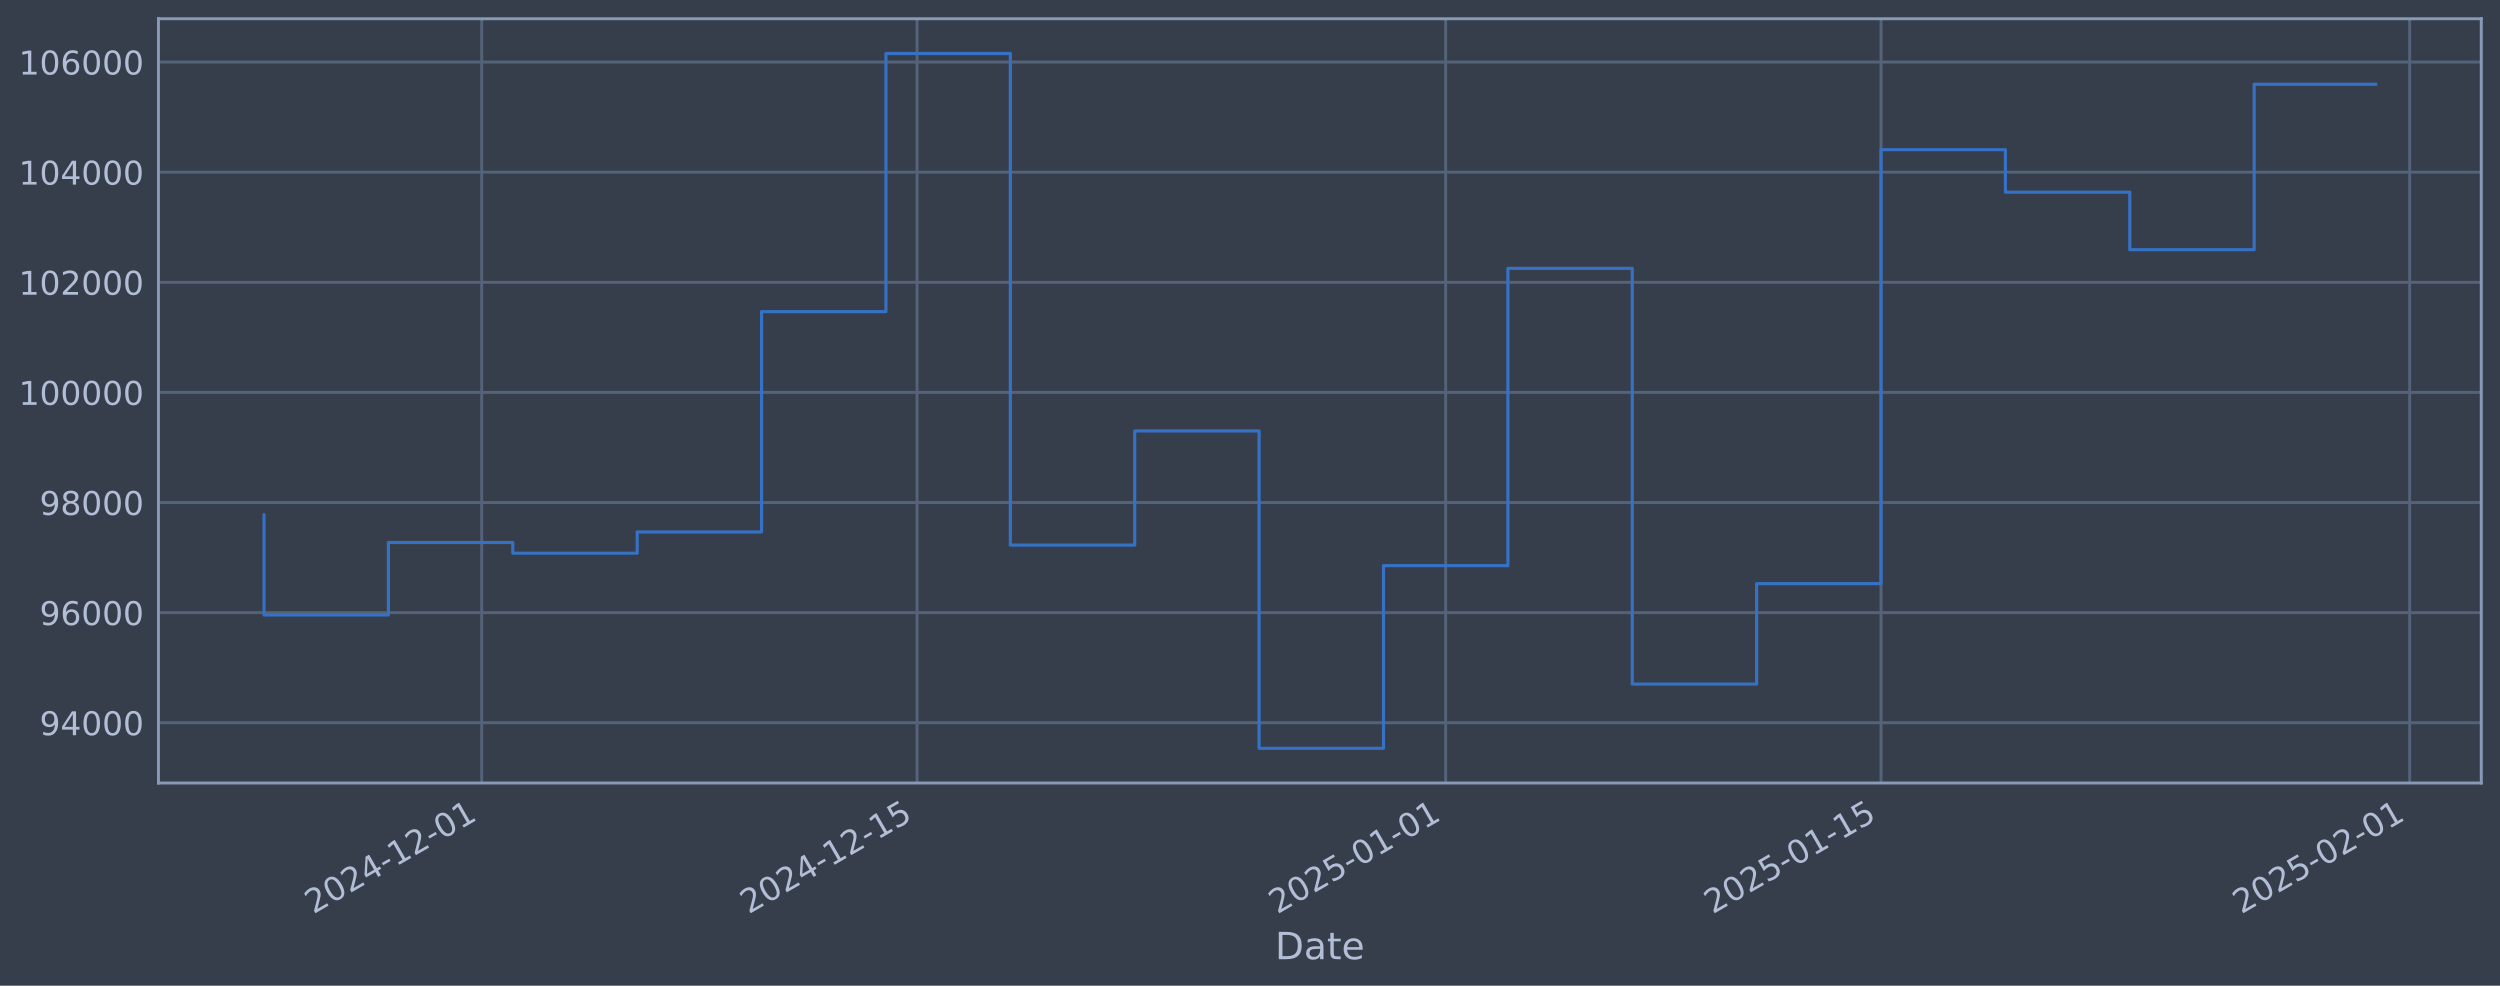
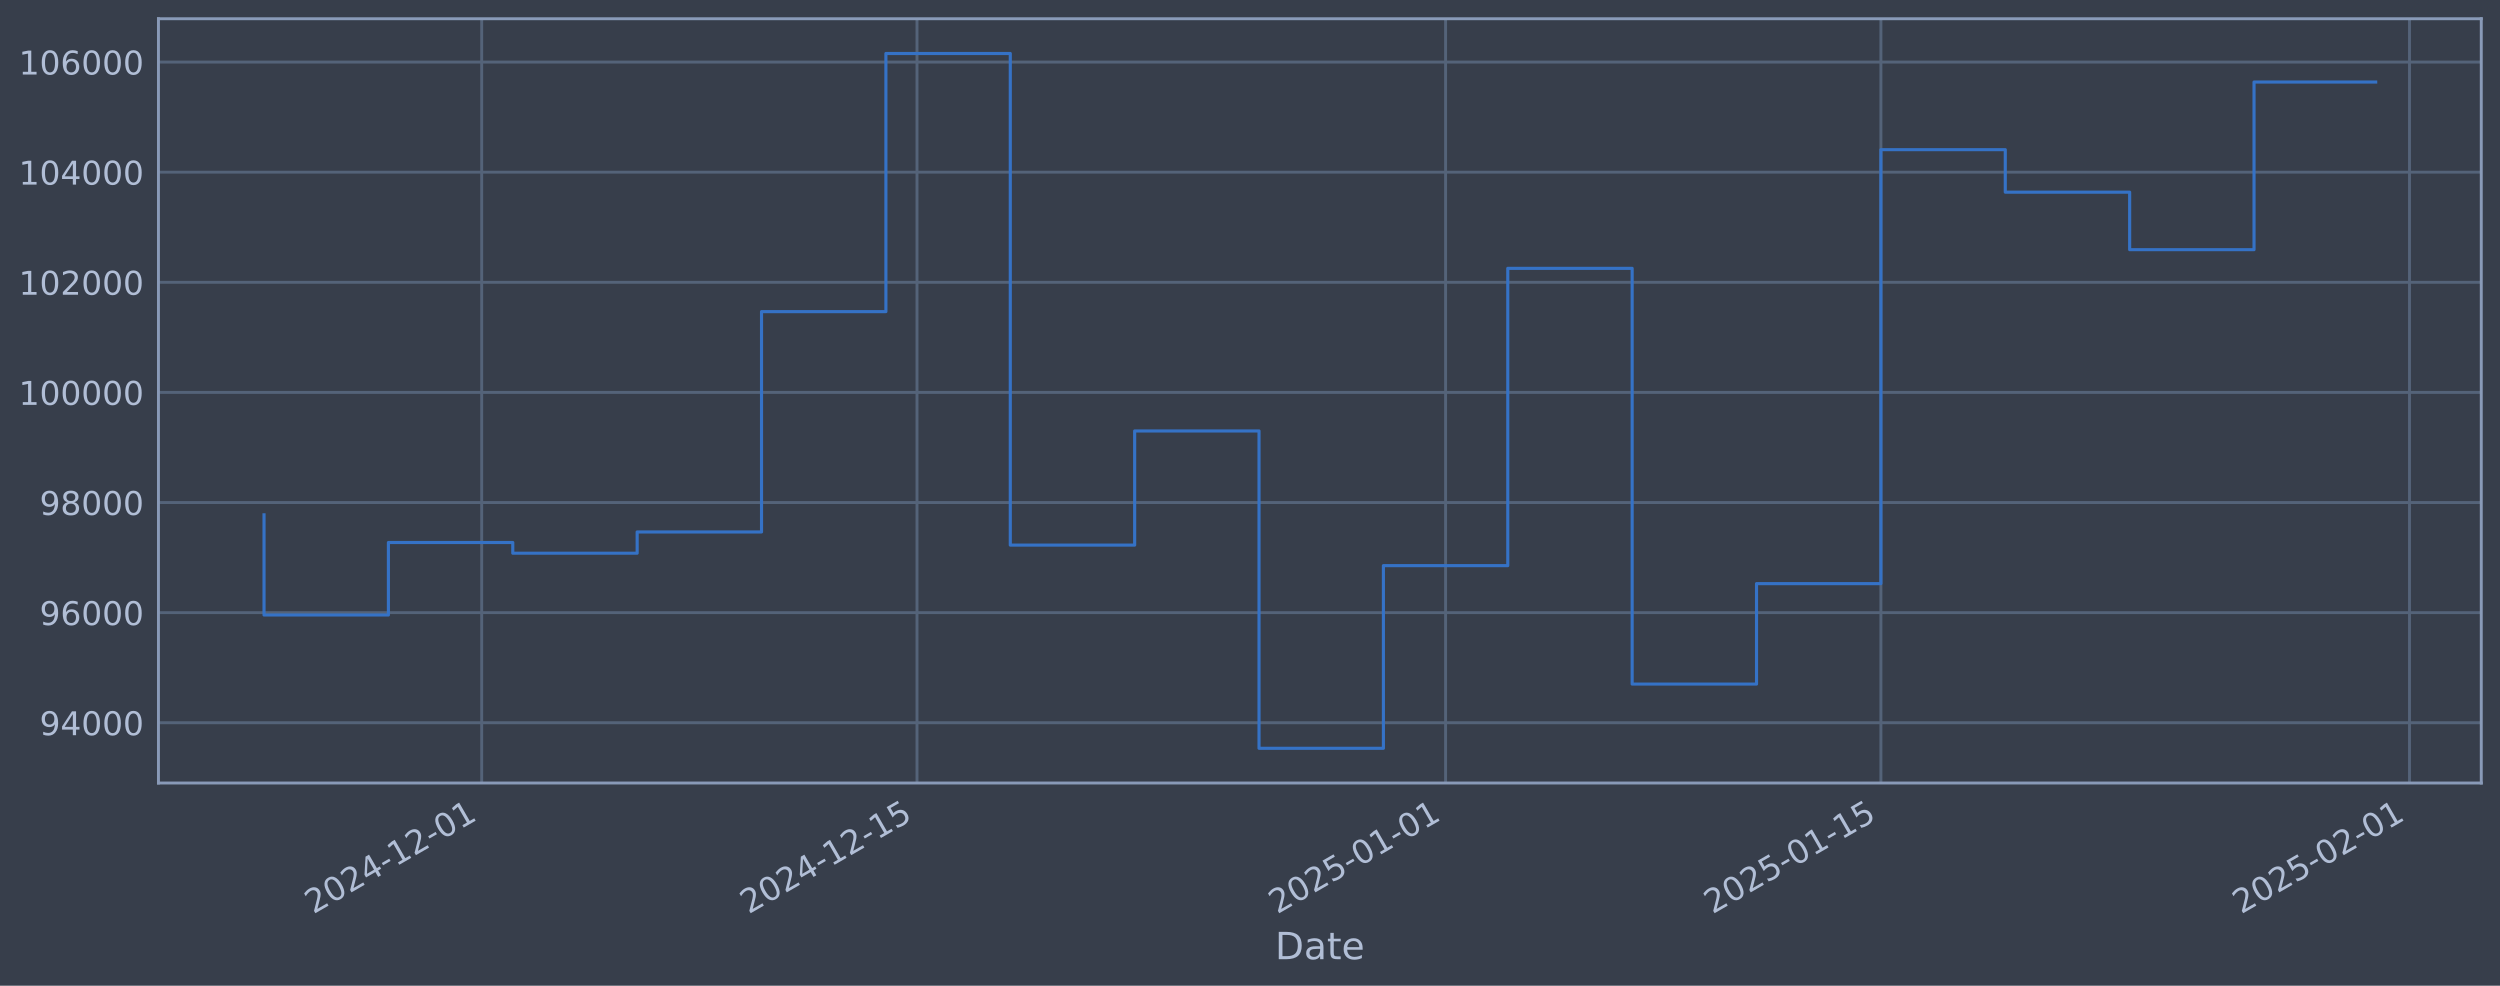
<svg xmlns="http://www.w3.org/2000/svg" xmlns:xlink="http://www.w3.org/1999/xlink" width="960.9pt" height="378.87pt" viewBox="0 0 960.9 378.87" version="1.1">
  <defs>
    <style type="text/css">*{stroke-linejoin: round; stroke-linecap: butt}</style>
  </defs>
  <g id="figure_1">
    <g id="patch_1">
      <path d="M 0 378.87  L 960.9 378.87  L 960.9 0  L 0 0  z " style="fill: #373e4b" />
    </g>
    <g id="axes_1">
      <g id="patch_2">
        <path d="M 60.901 300.96  L 953.701 300.96  L 953.701 7.2  L 60.901 7.2  z " style="fill: #373e4b" />
      </g>
      <g id="matplotlib.axis_1">
        <g id="xtick_1">
          <g id="line2d_1">
-             <path d="M 185.147 300.96  L 185.147 7.2  " clip-path="url(#p8cc346ebda)" style="fill: none; stroke: #546379; stroke-width: 1.12; stroke-linecap: square" />
+             <path d="M 185.141 300.96  L 185.141 7.2  " clip-path="url(#p6b814f8910)" style="fill: none; stroke: #546379; stroke-width: 1.12; stroke-linecap: square" />
          </g>
          <g id="line2d_2" />
          <g id="text_1">
-             <g style="fill: #b1bed6" transform="translate(120.4216 351.4642) rotate(-30) scale(0.126 -0.126)">
+             <g style="fill: #b1bed6" transform="translate(120.4151 351.4642) rotate(-30) scale(0.126 -0.126)">
              <defs>
                <path id="DejaVuSans-32" d="M 1228 531  L 3431 531  L 3431 0  L 469 0  L 469 531  Q 828 903 1448 1529  Q 2069 2156 2228 2338  Q 2531 2678 2651 2914  Q 2772 3150 2772 3378  Q 2772 3750 2511 3984  Q 2250 4219 1831 4219  Q 1534 4219 1204 4116  Q 875 4013 500 3803  L 500 4441  Q 881 4594 1212 4672  Q 1544 4750 1819 4750  Q 2544 4750 2975 4387  Q 3406 4025 3406 3419  Q 3406 3131 3298 2873  Q 3191 2616 2906 2266  Q 2828 2175 2409 1742  Q 1991 1309 1228 531  z " transform="scale(0.015625)" />
                <path id="DejaVuSans-30" d="M 2034 4250  Q 1547 4250 1301 3770  Q 1056 3291 1056 2328  Q 1056 1369 1301 889  Q 1547 409 2034 409  Q 2525 409 2770 889  Q 3016 1369 3016 2328  Q 3016 3291 2770 3770  Q 2525 4250 2034 4250  z M 2034 4750  Q 2819 4750 3233 4129  Q 3647 3509 3647 2328  Q 3647 1150 3233 529  Q 2819 -91 2034 -91  Q 1250 -91 836 529  Q 422 1150 422 2328  Q 422 3509 836 4129  Q 1250 4750 2034 4750  z " transform="scale(0.015625)" />
                <path id="DejaVuSans-34" d="M 2419 4116  L 825 1625  L 2419 1625  L 2419 4116  z M 2253 4666  L 3047 4666  L 3047 1625  L 3713 1625  L 3713 1100  L 3047 1100  L 3047 0  L 2419 0  L 2419 1100  L 313 1100  L 313 1709  L 2253 4666  z " transform="scale(0.015625)" />
                <path id="DejaVuSans-2d" d="M 313 2009  L 1997 2009  L 1997 1497  L 313 1497  L 313 2009  z " transform="scale(0.015625)" />
                <path id="DejaVuSans-31" d="M 794 531  L 1825 531  L 1825 4091  L 703 3866  L 703 4441  L 1819 4666  L 2450 4666  L 2450 531  L 3481 531  L 3481 0  L 794 0  L 794 531  z " transform="scale(0.015625)" />
              </defs>
              <use xlink:href="#DejaVuSans-32" />
              <use xlink:href="#DejaVuSans-30" transform="translate(63.62305 0)" />
              <use xlink:href="#DejaVuSans-32" transform="translate(127.2461 0)" />
              <use xlink:href="#DejaVuSans-34" transform="translate(190.8691 0)" />
              <use xlink:href="#DejaVuSans-2d" transform="translate(254.4922 0)" />
              <use xlink:href="#DejaVuSans-31" transform="translate(290.5762 0)" />
              <use xlink:href="#DejaVuSans-32" transform="translate(354.1992 0)" />
              <use xlink:href="#DejaVuSans-2d" transform="translate(417.8223 0)" />
              <use xlink:href="#DejaVuSans-30" transform="translate(453.9062 0)" />
              <use xlink:href="#DejaVuSans-31" transform="translate(517.5293 0)" />
            </g>
          </g>
        </g>
        <g id="xtick_2">
          <g id="line2d_3">
-             <path d="M 352.477 300.96  L 352.477 7.2  " clip-path="url(#p8cc346ebda)" style="fill: none; stroke: #546379; stroke-width: 1.12; stroke-linecap: square" />
+             <path d="M 352.457 300.96  L 352.457 7.2  " clip-path="url(#p6b814f8910)" style="fill: none; stroke: #546379; stroke-width: 1.12; stroke-linecap: square" />
          </g>
          <g id="line2d_4" />
          <g id="text_2">
-             <g style="fill: #b1bed6" transform="translate(287.7511 351.4642) rotate(-30) scale(0.126 -0.126)">
+             <g style="fill: #b1bed6" transform="translate(287.7317 351.4642) rotate(-30) scale(0.126 -0.126)">
              <defs>
                <path id="DejaVuSans-35" d="M 691 4666  L 3169 4666  L 3169 4134  L 1269 4134  L 1269 2991  Q 1406 3038 1543 3061  Q 1681 3084 1819 3084  Q 2600 3084 3056 2656  Q 3513 2228 3513 1497  Q 3513 744 3044 326  Q 2575 -91 1722 -91  Q 1428 -91 1123 -41  Q 819 9 494 109  L 494 744  Q 775 591 1075 516  Q 1375 441 1709 441  Q 2250 441 2565 725  Q 2881 1009 2881 1497  Q 2881 1984 2565 2268  Q 2250 2553 1709 2553  Q 1456 2553 1204 2497  Q 953 2441 691 2322  L 691 4666  z " transform="scale(0.015625)" />
              </defs>
              <use xlink:href="#DejaVuSans-32" />
              <use xlink:href="#DejaVuSans-30" transform="translate(63.62305 0)" />
              <use xlink:href="#DejaVuSans-32" transform="translate(127.2461 0)" />
              <use xlink:href="#DejaVuSans-34" transform="translate(190.8691 0)" />
              <use xlink:href="#DejaVuSans-2d" transform="translate(254.4922 0)" />
              <use xlink:href="#DejaVuSans-31" transform="translate(290.5762 0)" />
              <use xlink:href="#DejaVuSans-32" transform="translate(354.1992 0)" />
              <use xlink:href="#DejaVuSans-2d" transform="translate(417.8223 0)" />
              <use xlink:href="#DejaVuSans-31" transform="translate(453.9062 0)" />
              <use xlink:href="#DejaVuSans-35" transform="translate(517.5293 0)" />
            </g>
          </g>
        </g>
        <g id="xtick_3">
          <g id="line2d_5">
-             <path d="M 555.662 300.96  L 555.662 7.2  " clip-path="url(#p8cc346ebda)" style="fill: none; stroke: #546379; stroke-width: 1.12; stroke-linecap: square" />
+             <path d="M 555.627 300.96  L 555.627 7.2  " clip-path="url(#p6b814f8910)" style="fill: none; stroke: #546379; stroke-width: 1.12; stroke-linecap: square" />
          </g>
          <g id="line2d_6" />
          <g id="text_3">
-             <g style="fill: #b1bed6" transform="translate(490.9369 351.4642) rotate(-30) scale(0.126 -0.126)">
+             <g style="fill: #b1bed6" transform="translate(490.9018 351.4642) rotate(-30) scale(0.126 -0.126)">
              <use xlink:href="#DejaVuSans-32" />
              <use xlink:href="#DejaVuSans-30" transform="translate(63.62305 0)" />
              <use xlink:href="#DejaVuSans-32" transform="translate(127.2461 0)" />
              <use xlink:href="#DejaVuSans-35" transform="translate(190.8691 0)" />
              <use xlink:href="#DejaVuSans-2d" transform="translate(254.4922 0)" />
              <use xlink:href="#DejaVuSans-30" transform="translate(290.5762 0)" />
              <use xlink:href="#DejaVuSans-31" transform="translate(354.1992 0)" />
              <use xlink:href="#DejaVuSans-2d" transform="translate(417.8223 0)" />
              <use xlink:href="#DejaVuSans-30" transform="translate(453.9062 0)" />
              <use xlink:href="#DejaVuSans-31" transform="translate(517.5293 0)" />
            </g>
          </g>
        </g>
        <g id="xtick_4">
          <g id="line2d_7">
-             <path d="M 722.992 300.96  L 722.992 7.2  " clip-path="url(#p8cc346ebda)" style="fill: none; stroke: #546379; stroke-width: 1.12; stroke-linecap: square" />
+             <path d="M 722.944 300.96  L 722.944 7.2  " clip-path="url(#p6b814f8910)" style="fill: none; stroke: #546379; stroke-width: 1.12; stroke-linecap: square" />
          </g>
          <g id="line2d_8" />
          <g id="text_4">
-             <g style="fill: #b1bed6" transform="translate(658.2664 351.4642) rotate(-30) scale(0.126 -0.126)">
+             <g style="fill: #b1bed6" transform="translate(658.2184 351.4642) rotate(-30) scale(0.126 -0.126)">
              <use xlink:href="#DejaVuSans-32" />
              <use xlink:href="#DejaVuSans-30" transform="translate(63.62305 0)" />
              <use xlink:href="#DejaVuSans-32" transform="translate(127.2461 0)" />
              <use xlink:href="#DejaVuSans-35" transform="translate(190.8691 0)" />
              <use xlink:href="#DejaVuSans-2d" transform="translate(254.4922 0)" />
              <use xlink:href="#DejaVuSans-30" transform="translate(290.5762 0)" />
              <use xlink:href="#DejaVuSans-31" transform="translate(354.1992 0)" />
              <use xlink:href="#DejaVuSans-2d" transform="translate(417.8223 0)" />
              <use xlink:href="#DejaVuSans-31" transform="translate(453.9062 0)" />
              <use xlink:href="#DejaVuSans-35" transform="translate(517.5293 0)" />
            </g>
          </g>
        </g>
        <g id="xtick_5">
          <g id="line2d_9">
-             <path d="M 926.178 300.96  L 926.178 7.2  " clip-path="url(#p8cc346ebda)" style="fill: none; stroke: #546379; stroke-width: 1.12; stroke-linecap: square" />
+             <path d="M 926.114 300.96  L 926.114 7.2  " clip-path="url(#p6b814f8910)" style="fill: none; stroke: #546379; stroke-width: 1.12; stroke-linecap: square" />
          </g>
          <g id="line2d_10" />
          <g id="text_5">
-             <g style="fill: #b1bed6" transform="translate(861.4522 351.4642) rotate(-30) scale(0.126 -0.126)">
+             <g style="fill: #b1bed6" transform="translate(861.3886 351.4642) rotate(-30) scale(0.126 -0.126)">
              <use xlink:href="#DejaVuSans-32" />
              <use xlink:href="#DejaVuSans-30" transform="translate(63.62305 0)" />
              <use xlink:href="#DejaVuSans-32" transform="translate(127.2461 0)" />
              <use xlink:href="#DejaVuSans-35" transform="translate(190.8691 0)" />
              <use xlink:href="#DejaVuSans-2d" transform="translate(254.4922 0)" />
              <use xlink:href="#DejaVuSans-30" transform="translate(290.5762 0)" />
              <use xlink:href="#DejaVuSans-32" transform="translate(354.1992 0)" />
              <use xlink:href="#DejaVuSans-2d" transform="translate(417.8223 0)" />
              <use xlink:href="#DejaVuSans-30" transform="translate(453.9062 0)" />
              <use xlink:href="#DejaVuSans-31" transform="translate(517.5293 0)" />
            </g>
          </g>
        </g>
        <g id="text_6">
          <g style="fill: #b1bed6" transform="translate(490.0914 368.6753) scale(0.144 -0.144)">
            <defs>
              <path id="DejaVuSans-44" d="M 1259 4147  L 1259 519  L 2022 519  Q 2988 519 3436 956  Q 3884 1394 3884 2338  Q 3884 3275 3436 3711  Q 2988 4147 2022 4147  L 1259 4147  z M 628 4666  L 1925 4666  Q 3281 4666 3915 4102  Q 4550 3538 4550 2338  Q 4550 1131 3912 565  Q 3275 0 1925 0  L 628 0  L 628 4666  z " transform="scale(0.015625)" />
              <path id="DejaVuSans-61" d="M 2194 1759  Q 1497 1759 1228 1600  Q 959 1441 959 1056  Q 959 750 1161 570  Q 1363 391 1709 391  Q 2188 391 2477 730  Q 2766 1069 2766 1631  L 2766 1759  L 2194 1759  z M 3341 1997  L 3341 0  L 2766 0  L 2766 531  Q 2569 213 2275 61  Q 1981 -91 1556 -91  Q 1019 -91 701 211  Q 384 513 384 1019  Q 384 1609 779 1909  Q 1175 2209 1959 2209  L 2766 2209  L 2766 2266  Q 2766 2663 2505 2880  Q 2244 3097 1772 3097  Q 1472 3097 1187 3025  Q 903 2953 641 2809  L 641 3341  Q 956 3463 1253 3523  Q 1550 3584 1831 3584  Q 2591 3584 2966 3190  Q 3341 2797 3341 1997  z " transform="scale(0.015625)" />
              <path id="DejaVuSans-74" d="M 1172 4494  L 1172 3500  L 2356 3500  L 2356 3053  L 1172 3053  L 1172 1153  Q 1172 725 1289 603  Q 1406 481 1766 481  L 2356 481  L 2356 0  L 1766 0  Q 1100 0 847 248  Q 594 497 594 1153  L 594 3053  L 172 3053  L 172 3500  L 594 3500  L 594 4494  L 1172 4494  z " transform="scale(0.015625)" />
              <path id="DejaVuSans-65" d="M 3597 1894  L 3597 1613  L 953 1613  Q 991 1019 1311 708  Q 1631 397 2203 397  Q 2534 397 2845 478  Q 3156 559 3463 722  L 3463 178  Q 3153 47 2828 -22  Q 2503 -91 2169 -91  Q 1331 -91 842 396  Q 353 884 353 1716  Q 353 2575 817 3079  Q 1281 3584 2069 3584  Q 2775 3584 3186 3129  Q 3597 2675 3597 1894  z M 3022 2063  Q 3016 2534 2758 2815  Q 2500 3097 2075 3097  Q 1594 3097 1305 2825  Q 1016 2553 972 2059  L 3022 2063  z " transform="scale(0.015625)" />
            </defs>
            <use xlink:href="#DejaVuSans-44" />
            <use xlink:href="#DejaVuSans-61" transform="translate(77.00195 0)" />
            <use xlink:href="#DejaVuSans-74" transform="translate(138.2812 0)" />
            <use xlink:href="#DejaVuSans-65" transform="translate(177.4902 0)" />
          </g>
        </g>
      </g>
      <g id="matplotlib.axis_2">
        <g id="ytick_1">
          <g id="line2d_11">
-             <path d="M 60.901 277.797  L 953.701 277.797  " clip-path="url(#p8cc346ebda)" style="fill: none; stroke: #546379; stroke-width: 1.12; stroke-linecap: square" />
+             <path d="M 60.901 277.797  L 953.701 277.797  " clip-path="url(#p6b814f8910)" style="fill: none; stroke: #546379; stroke-width: 1.12; stroke-linecap: square" />
          </g>
          <g id="line2d_12" />
          <g id="text_7">
            <g style="fill: #b1bed6" transform="translate(15.21675 282.5841) scale(0.126 -0.126)">
              <defs>
                <path id="DejaVuSans-39" d="M 703 97  L 703 672  Q 941 559 1184 500  Q 1428 441 1663 441  Q 2288 441 2617 861  Q 2947 1281 2994 2138  Q 2813 1869 2534 1725  Q 2256 1581 1919 1581  Q 1219 1581 811 2004  Q 403 2428 403 3163  Q 403 3881 828 4315  Q 1253 4750 1959 4750  Q 2769 4750 3195 4129  Q 3622 3509 3622 2328  Q 3622 1225 3098 567  Q 2575 -91 1691 -91  Q 1453 -91 1209 -44  Q 966 3 703 97  z M 1959 2075  Q 2384 2075 2632 2365  Q 2881 2656 2881 3163  Q 2881 3666 2632 3958  Q 2384 4250 1959 4250  Q 1534 4250 1286 3958  Q 1038 3666 1038 3163  Q 1038 2656 1286 2365  Q 1534 2075 1959 2075  z " transform="scale(0.015625)" />
              </defs>
              <use xlink:href="#DejaVuSans-39" />
              <use xlink:href="#DejaVuSans-34" transform="translate(63.62305 0)" />
              <use xlink:href="#DejaVuSans-30" transform="translate(127.2461 0)" />
              <use xlink:href="#DejaVuSans-30" transform="translate(190.8691 0)" />
              <use xlink:href="#DejaVuSans-30" transform="translate(254.4922 0)" />
            </g>
          </g>
        </g>
        <g id="ytick_2">
          <g id="line2d_13">
-             <path d="M 60.901 235.473  L 953.701 235.473  " clip-path="url(#p8cc346ebda)" style="fill: none; stroke: #546379; stroke-width: 1.12; stroke-linecap: square" />
+             <path d="M 60.901 235.473  L 953.701 235.473  " clip-path="url(#p6b814f8910)" style="fill: none; stroke: #546379; stroke-width: 1.12; stroke-linecap: square" />
          </g>
          <g id="line2d_14" />
          <g id="text_8">
            <g style="fill: #b1bed6" transform="translate(15.21675 240.2602) scale(0.126 -0.126)">
              <defs>
                <path id="DejaVuSans-36" d="M 2113 2584  Q 1688 2584 1439 2293  Q 1191 2003 1191 1497  Q 1191 994 1439 701  Q 1688 409 2113 409  Q 2538 409 2786 701  Q 3034 994 3034 1497  Q 3034 2003 2786 2293  Q 2538 2584 2113 2584  z M 3366 4563  L 3366 3988  Q 3128 4100 2886 4159  Q 2644 4219 2406 4219  Q 1781 4219 1451 3797  Q 1122 3375 1075 2522  Q 1259 2794 1537 2939  Q 1816 3084 2150 3084  Q 2853 3084 3261 2657  Q 3669 2231 3669 1497  Q 3669 778 3244 343  Q 2819 -91 2113 -91  Q 1303 -91 875 529  Q 447 1150 447 2328  Q 447 3434 972 4092  Q 1497 4750 2381 4750  Q 2619 4750 2861 4703  Q 3103 4656 3366 4563  z " transform="scale(0.015625)" />
              </defs>
              <use xlink:href="#DejaVuSans-39" />
              <use xlink:href="#DejaVuSans-36" transform="translate(63.62305 0)" />
              <use xlink:href="#DejaVuSans-30" transform="translate(127.2461 0)" />
              <use xlink:href="#DejaVuSans-30" transform="translate(190.8691 0)" />
              <use xlink:href="#DejaVuSans-30" transform="translate(254.4922 0)" />
            </g>
          </g>
        </g>
        <g id="ytick_3">
          <g id="line2d_15">
-             <path d="M 60.901 193.149  L 953.701 193.149  " clip-path="url(#p8cc346ebda)" style="fill: none; stroke: #546379; stroke-width: 1.12; stroke-linecap: square" />
+             <path d="M 60.901 193.149  L 953.701 193.149  " clip-path="url(#p6b814f8910)" style="fill: none; stroke: #546379; stroke-width: 1.12; stroke-linecap: square" />
          </g>
          <g id="line2d_16" />
          <g id="text_9">
            <g style="fill: #b1bed6" transform="translate(15.21675 197.9364) scale(0.126 -0.126)">
              <defs>
                <path id="DejaVuSans-38" d="M 2034 2216  Q 1584 2216 1326 1975  Q 1069 1734 1069 1313  Q 1069 891 1326 650  Q 1584 409 2034 409  Q 2484 409 2743 651  Q 3003 894 3003 1313  Q 3003 1734 2745 1975  Q 2488 2216 2034 2216  z M 1403 2484  Q 997 2584 770 2862  Q 544 3141 544 3541  Q 544 4100 942 4425  Q 1341 4750 2034 4750  Q 2731 4750 3128 4425  Q 3525 4100 3525 3541  Q 3525 3141 3298 2862  Q 3072 2584 2669 2484  Q 3125 2378 3379 2068  Q 3634 1759 3634 1313  Q 3634 634 3220 271  Q 2806 -91 2034 -91  Q 1263 -91 848 271  Q 434 634 434 1313  Q 434 1759 690 2068  Q 947 2378 1403 2484  z M 1172 3481  Q 1172 3119 1398 2916  Q 1625 2713 2034 2713  Q 2441 2713 2670 2916  Q 2900 3119 2900 3481  Q 2900 3844 2670 4047  Q 2441 4250 2034 4250  Q 1625 4250 1398 4047  Q 1172 3844 1172 3481  z " transform="scale(0.015625)" />
              </defs>
              <use xlink:href="#DejaVuSans-39" />
              <use xlink:href="#DejaVuSans-38" transform="translate(63.62305 0)" />
              <use xlink:href="#DejaVuSans-30" transform="translate(127.2461 0)" />
              <use xlink:href="#DejaVuSans-30" transform="translate(190.8691 0)" />
              <use xlink:href="#DejaVuSans-30" transform="translate(254.4922 0)" />
            </g>
          </g>
        </g>
        <g id="ytick_4">
          <g id="line2d_17">
-             <path d="M 60.901 150.826  L 953.701 150.826  " clip-path="url(#p8cc346ebda)" style="fill: none; stroke: #546379; stroke-width: 1.12; stroke-linecap: square" />
+             <path d="M 60.901 150.826  L 953.701 150.826  " clip-path="url(#p6b814f8910)" style="fill: none; stroke: #546379; stroke-width: 1.12; stroke-linecap: square" />
          </g>
          <g id="line2d_18" />
          <g id="text_10">
            <g style="fill: #b1bed6" transform="translate(7.2 155.6126) scale(0.126 -0.126)">
              <use xlink:href="#DejaVuSans-31" />
              <use xlink:href="#DejaVuSans-30" transform="translate(63.62305 0)" />
              <use xlink:href="#DejaVuSans-30" transform="translate(127.2461 0)" />
              <use xlink:href="#DejaVuSans-30" transform="translate(190.8691 0)" />
              <use xlink:href="#DejaVuSans-30" transform="translate(254.4922 0)" />
              <use xlink:href="#DejaVuSans-30" transform="translate(318.1152 0)" />
            </g>
          </g>
        </g>
        <g id="ytick_5">
          <g id="line2d_19">
-             <path d="M 60.901 108.502  L 953.701 108.502  " clip-path="url(#p8cc346ebda)" style="fill: none; stroke: #546379; stroke-width: 1.12; stroke-linecap: square" />
+             <path d="M 60.901 108.502  L 953.701 108.502  " clip-path="url(#p6b814f8910)" style="fill: none; stroke: #546379; stroke-width: 1.12; stroke-linecap: square" />
          </g>
          <g id="line2d_20" />
          <g id="text_11">
            <g style="fill: #b1bed6" transform="translate(7.2 113.2888) scale(0.126 -0.126)">
              <use xlink:href="#DejaVuSans-31" />
              <use xlink:href="#DejaVuSans-30" transform="translate(63.62305 0)" />
              <use xlink:href="#DejaVuSans-32" transform="translate(127.2461 0)" />
              <use xlink:href="#DejaVuSans-30" transform="translate(190.8691 0)" />
              <use xlink:href="#DejaVuSans-30" transform="translate(254.4922 0)" />
              <use xlink:href="#DejaVuSans-30" transform="translate(318.1152 0)" />
            </g>
          </g>
        </g>
        <g id="ytick_6">
          <g id="line2d_21">
-             <path d="M 60.901 66.178  L 953.701 66.178  " clip-path="url(#p8cc346ebda)" style="fill: none; stroke: #546379; stroke-width: 1.12; stroke-linecap: square" />
+             <path d="M 60.901 66.178  L 953.701 66.178  " clip-path="url(#p6b814f8910)" style="fill: none; stroke: #546379; stroke-width: 1.12; stroke-linecap: square" />
          </g>
          <g id="line2d_22" />
          <g id="text_12">
            <g style="fill: #b1bed6" transform="translate(7.2 70.96502) scale(0.126 -0.126)">
              <use xlink:href="#DejaVuSans-31" />
              <use xlink:href="#DejaVuSans-30" transform="translate(63.62305 0)" />
              <use xlink:href="#DejaVuSans-34" transform="translate(127.2461 0)" />
              <use xlink:href="#DejaVuSans-30" transform="translate(190.8691 0)" />
              <use xlink:href="#DejaVuSans-30" transform="translate(254.4922 0)" />
              <use xlink:href="#DejaVuSans-30" transform="translate(318.1152 0)" />
            </g>
          </g>
        </g>
        <g id="ytick_7">
          <g id="line2d_23">
-             <path d="M 60.901 23.854  L 953.701 23.854  " clip-path="url(#p8cc346ebda)" style="fill: none; stroke: #546379; stroke-width: 1.12; stroke-linecap: square" />
+             <path d="M 60.901 23.854  L 953.701 23.854  " clip-path="url(#p6b814f8910)" style="fill: none; stroke: #546379; stroke-width: 1.12; stroke-linecap: square" />
          </g>
          <g id="line2d_24" />
          <g id="text_13">
            <g style="fill: #b1bed6" transform="translate(7.2 28.64121) scale(0.126 -0.126)">
              <use xlink:href="#DejaVuSans-31" />
              <use xlink:href="#DejaVuSans-30" transform="translate(63.62305 0)" />
              <use xlink:href="#DejaVuSans-36" transform="translate(127.2461 0)" />
              <use xlink:href="#DejaVuSans-30" transform="translate(190.8691 0)" />
              <use xlink:href="#DejaVuSans-30" transform="translate(254.4922 0)" />
              <use xlink:href="#DejaVuSans-30" transform="translate(318.1152 0)" />
            </g>
          </g>
        </g>
      </g>
      <g id="line2d_25">
-         <path d="M 101.482 197.87  L 101.482 236.383  L 149.291 236.383  L 149.291 208.521  L 197.099 208.521  L 197.099 212.628  L 244.908 212.628  L 244.908 204.459  L 292.716 204.459  L 292.716 119.77  L 340.524 119.77  L 340.524 20.553  L 388.333 20.553  L 388.333 209.517  L 436.141 209.517  L 436.141 165.636  L 483.95 165.636  L 483.95 287.607  L 531.758 287.607  L 531.758 217.409  L 579.567 217.409  L 579.567 103.141  L 627.375 103.141  L 627.375 262.927  L 675.183 262.927  L 675.183 224.318  L 722.992 224.318  L 722.992 57.525  L 770.8 57.525  L 770.8 73.859  L 818.609 73.859  L 818.609 95.961  L 866.417 95.961  L 866.417 32.381  L 913.119 32.381  " clip-path="url(#p8cc346ebda)" style="fill: none; stroke: #3572c6; stroke-width: 1.2; stroke-linecap: square" />
+         <path d="M 101.482 197.87  L 101.482 236.383  L 149.287 236.383  L 149.287 208.521  L 197.092 208.521  L 197.092 212.628  L 244.897 212.628  L 244.897 204.459  L 292.701 204.459  L 292.701 119.77  L 340.506 119.77  L 340.506 20.553  L 388.311 20.553  L 388.311 209.517  L 436.115 209.517  L 436.115 165.636  L 483.92 165.636  L 483.92 287.607  L 531.725 287.607  L 531.725 217.409  L 579.53 217.409  L 579.53 103.141  L 627.334 103.141  L 627.334 262.927  L 675.139 262.927  L 675.139 224.318  L 722.944 224.318  L 722.944 57.525  L 770.749 57.525  L 770.749 73.859  L 818.553 73.859  L 818.553 95.961  L 866.358 95.961  L 866.358 31.539  L 913.119 31.539  " clip-path="url(#p6b814f8910)" style="fill: none; stroke: #3572c6; stroke-width: 1.2; stroke-linecap: square" />
      </g>
      <g id="patch_3">
        <path d="M 60.901 300.96  L 60.901 7.2  " style="fill: none; stroke: #899ab8; stroke-width: 1.12; stroke-linejoin: miter; stroke-linecap: square" />
      </g>
      <g id="patch_4">
        <path d="M 953.701 300.96  L 953.701 7.2  " style="fill: none; stroke: #899ab8; stroke-width: 1.12; stroke-linejoin: miter; stroke-linecap: square" />
      </g>
      <g id="patch_5">
        <path d="M 60.901 300.96  L 953.701 300.96  " style="fill: none; stroke: #899ab8; stroke-width: 1.12; stroke-linejoin: miter; stroke-linecap: square" />
      </g>
      <g id="patch_6">
        <path d="M 60.901 7.2  L 953.701 7.2  " style="fill: none; stroke: #899ab8; stroke-width: 1.12; stroke-linejoin: miter; stroke-linecap: square" />
      </g>
    </g>
  </g>
  <defs>
-     <clipPath id="p8cc346ebda">
+     <clipPath id="p6b814f8910">
      <rect x="60.901" y="7.2" width="892.8" height="293.76" />
    </clipPath>
  </defs>
</svg>
